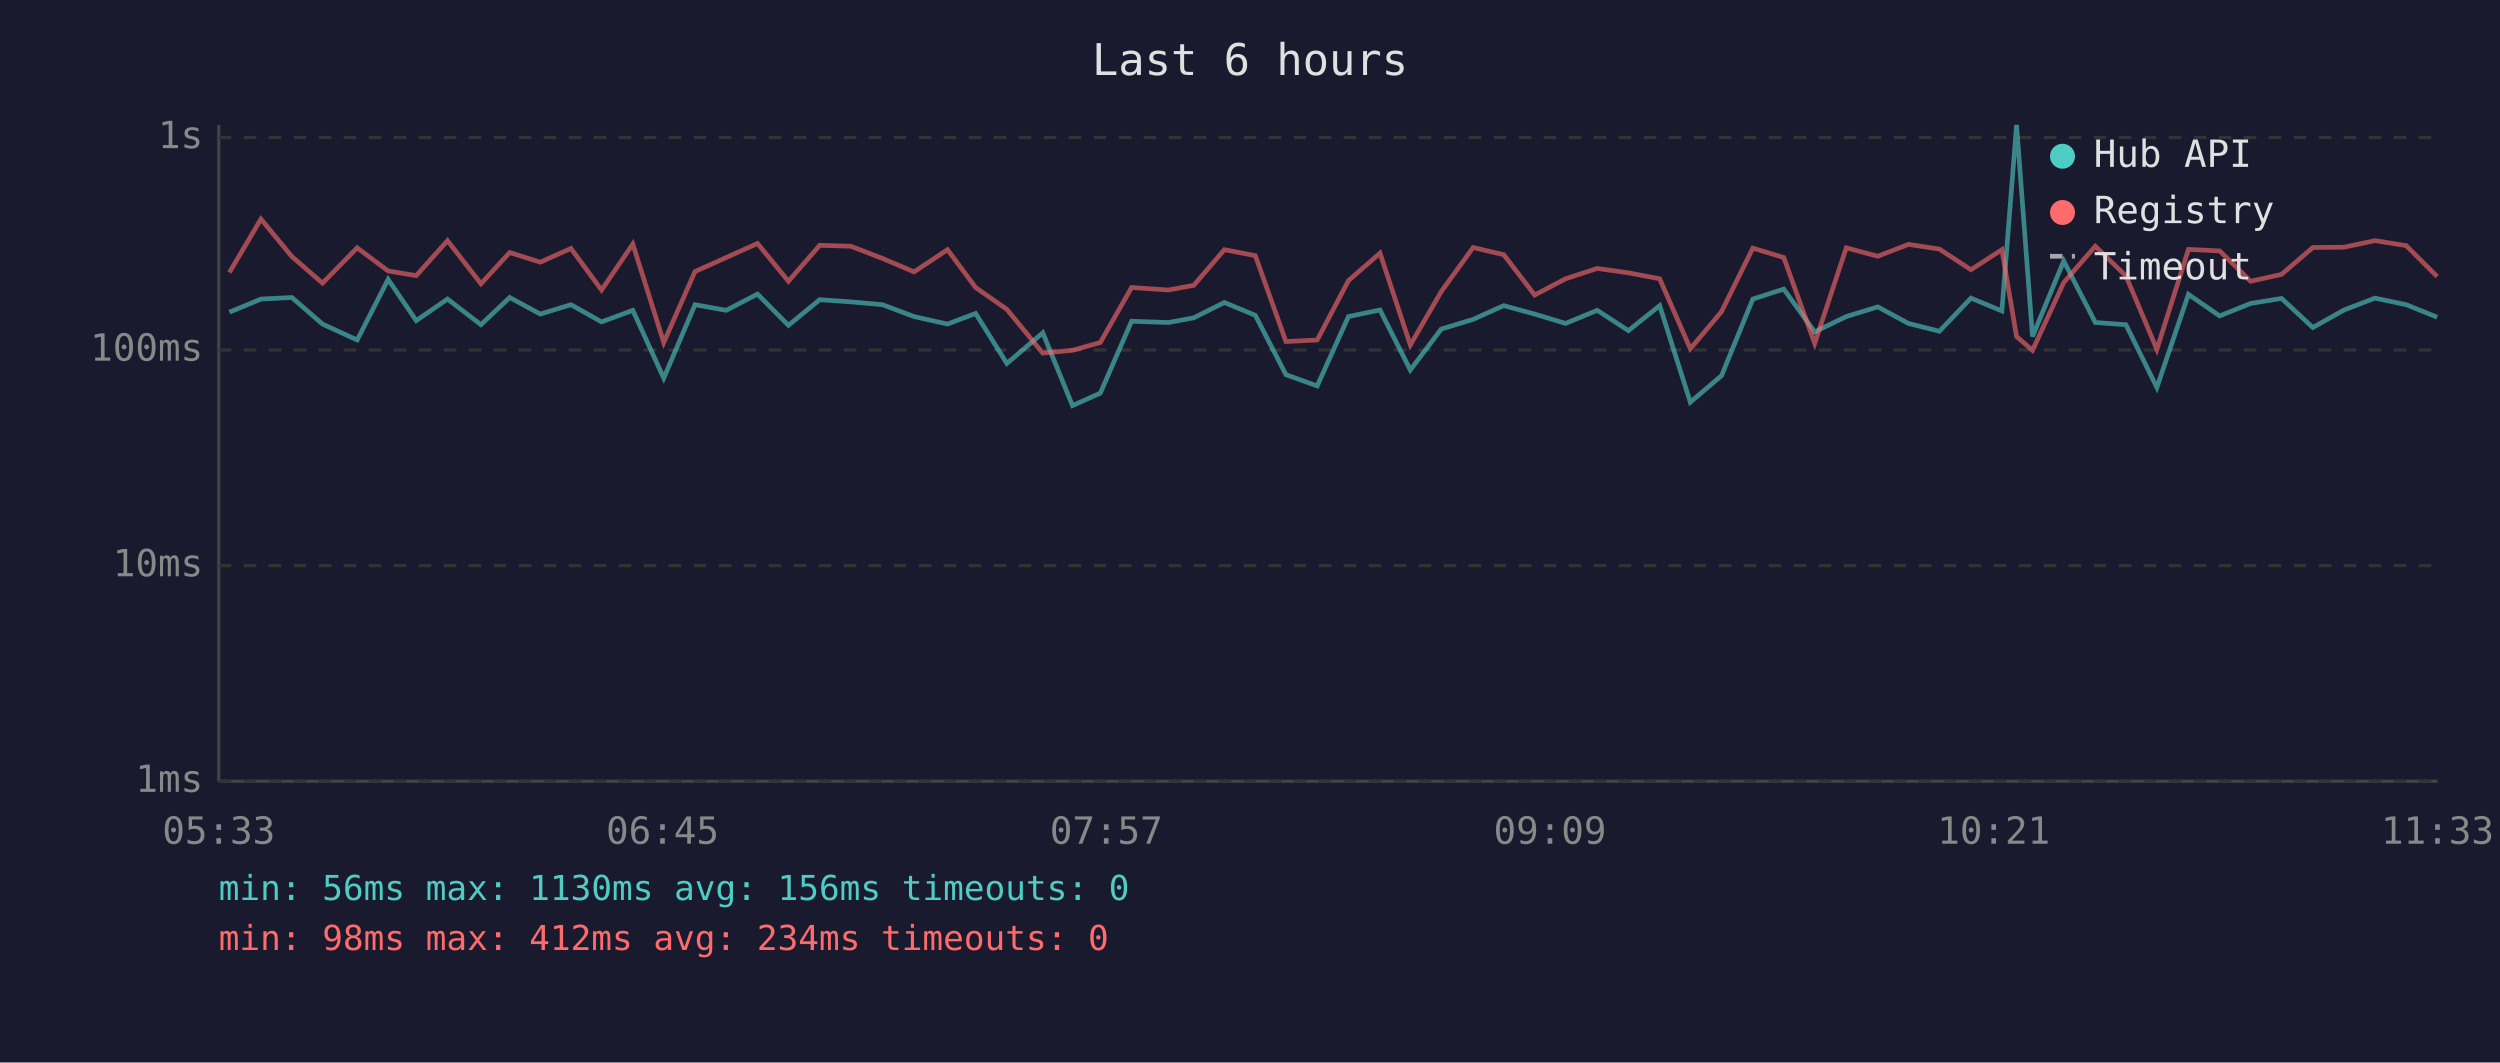
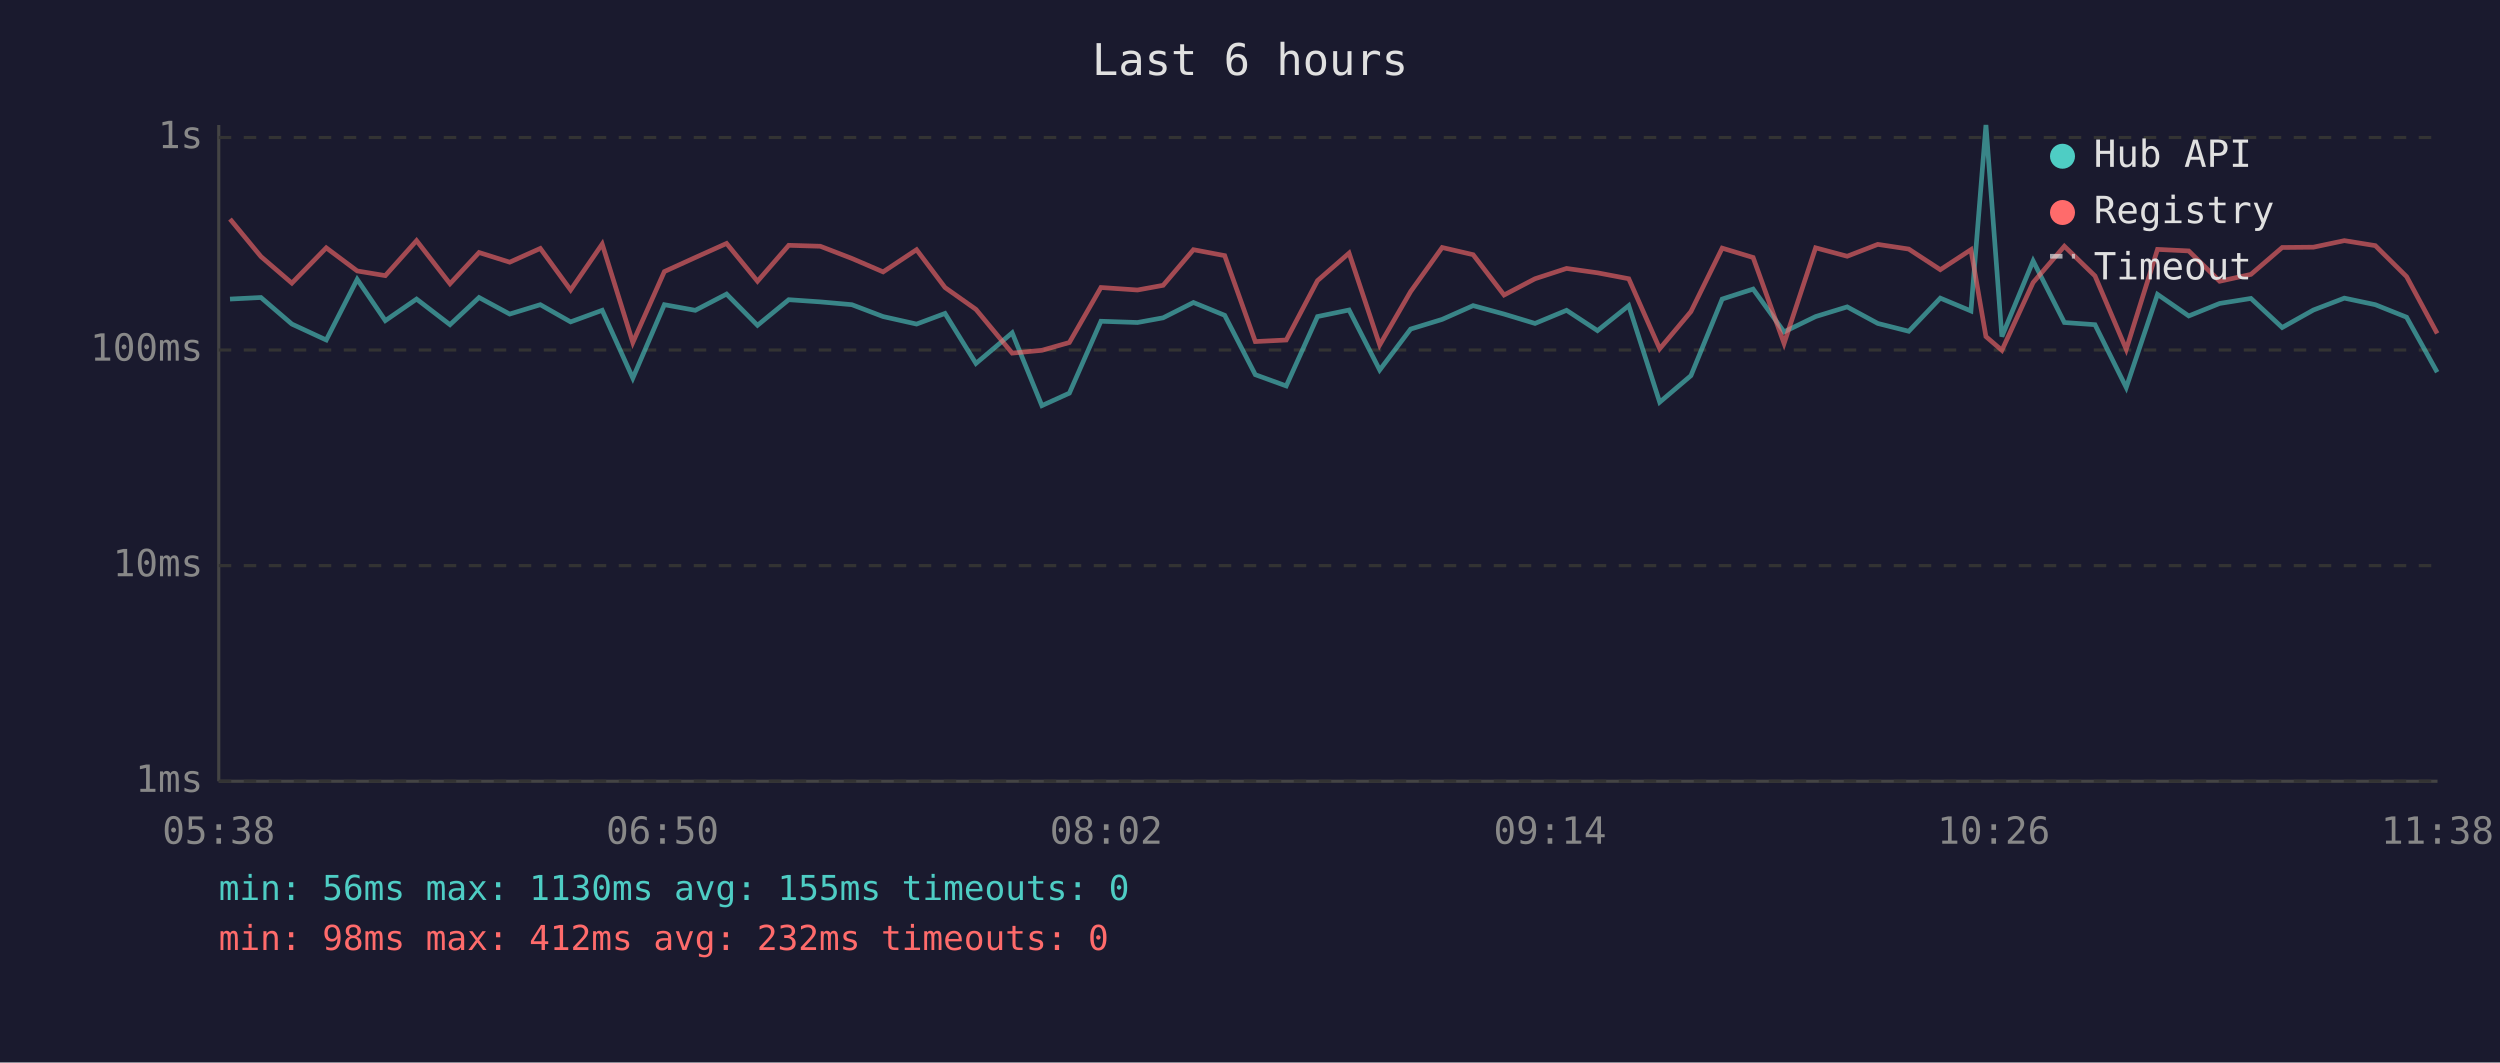
<svg xmlns="http://www.w3.org/2000/svg" viewBox="0 0 800 340" font-family="monospace" font-size="12">
  <rect width="800" height="340" fill="#1a1a2e" />
  <text x="400" y="24" fill="#e0e0e0" font-size="14" text-anchor="middle">Last 6 hours</text>
  <line x1="70" y1="40" x2="70" y2="250" stroke="#444" stroke-width="1" />
  <line x1="70" y1="250" x2="780" y2="250" stroke="#444" stroke-width="1" />
  <line x1="70" y1="250" x2="780" y2="250" stroke="#333" stroke-width="1" stroke-dasharray="4" />
  <text x="65" y="250" fill="#888" text-anchor="end" dominant-baseline="middle">1ms</text>
  <line x1="70" y1="181" x2="780" y2="181" stroke="#333" stroke-width="1" stroke-dasharray="4" />
  <text x="65" y="181" fill="#888" text-anchor="end" dominant-baseline="middle">10ms</text>
  <line x1="70" y1="112" x2="780" y2="112" stroke="#333" stroke-width="1" stroke-dasharray="4" />
  <text x="65" y="112" fill="#888" text-anchor="end" dominant-baseline="middle">100ms</text>
  <line x1="70" y1="44" x2="780" y2="44" stroke="#333" stroke-width="1" stroke-dasharray="4" />
  <text x="65" y="44" fill="#888" text-anchor="end" dominant-baseline="middle">1s</text>
-   <text x="70" y="270" fill="#888" text-anchor="middle">05:33</text>
-   <text x="212" y="270" fill="#888" text-anchor="middle">06:45</text>
-   <text x="354" y="270" fill="#888" text-anchor="middle">07:57</text>
-   <text x="496" y="270" fill="#888" text-anchor="middle">09:09</text>
-   <text x="638" y="270" fill="#888" text-anchor="middle">10:21</text>
-   <text x="780" y="270" fill="#888" text-anchor="middle">11:33</text>
-   <polyline points="73.4,99.9 83.5,95.7 93.4,95.2 103.2,103.7 114.3,108.8 124.2,89.4 133.2,102.6 143.2,95.7 153.9,103.9 163.1,95.2 172.9,100.5 182.7,97.5 192.5,103.0 202.5,99.3 212.4,121.0 222.4,97.5 232.4,99.3 242.4,94.1 252.3,104.1 262.3,95.9 272.3,96.6 282.4,97.5 292.5,101.3 303.2,103.7 312.2,100.3 322.2,116.3 333.7,106.5 343.2,129.8 352.1,125.8 362.1,102.8 373.9,103.2 382.0,101.7 391.8,96.8 401.7,100.9 411.5,119.9 421.5,123.5 431.5,101.3 441.6,99.2 451.3,118.4 461.2,105.3 471.4,102.2 481.2,97.8 491.1,100.5 501.0,103.5 511.1,99.3 521.1,105.8 531.1,97.8 540.9,128.7 550.9,120.2 560.9,95.7 570.8,92.5 580.7,106.2 590.8,101.3 600.9,98.2 610.7,103.5 620.6,106.0 630.7,95.4 640.6,99.5 645.3,40.0 650.4,107.7 660.4,83.5 670.5,103.2 680.3,103.9 690.2,124.0 700.3,94.2 710.3,101.1 720.2,97.1 730.1,95.5 740.1,104.8 750.1,99.2 760.0,95.4 770.0,97.5 779.9,101.5" fill="none" stroke="#4ecdc4" stroke-width="1.5" opacity="0.6" />
-   <polyline points="73.4,87.2 83.5,70.1 93.4,82.1 103.2,90.6 114.3,79.3 124.2,86.7 133.2,88.2 143.2,77.0 153.9,90.8 163.1,80.8 172.9,83.9 182.7,79.5 192.5,92.8 202.5,78.1 212.4,109.6 222.4,86.9 232.4,82.4 242.4,77.9 252.3,90.0 262.3,78.5 272.3,78.8 282.4,82.7 292.5,87.0 303.2,79.9 312.2,92.0 322.2,99.0 333.7,113.0 343.2,112.1 352.1,109.6 362.1,92.0 373.9,92.8 382.0,91.3 391.8,79.9 401.7,81.8 411.5,109.3 421.5,108.8 431.5,89.8 441.6,81.0 451.3,110.4 461.2,93.3 471.4,79.2 481.2,81.5 491.1,94.4 501.0,89.2 511.1,85.9 521.1,87.3 531.1,89.2 540.9,111.6 550.9,99.7 560.9,79.4 570.8,82.4 580.7,109.9 590.8,79.3 600.9,82.0 610.7,78.2 620.6,79.7 630.7,86.3 640.6,79.9 645.3,107.7 650.4,112.1 660.4,90.4 670.5,78.8 680.3,88.3 690.2,111.8 700.3,79.8 710.3,80.3 720.2,90.0 730.1,87.8 740.1,79.2 750.1,79.1 760.0,77.0 770.0,78.6 779.9,88.5" fill="none" stroke="#ff6b6b" stroke-width="1.5" opacity="0.6" />
+   <text x="70" y="270" fill="#888" text-anchor="middle">05:38</text>
+   <text x="212" y="270" fill="#888" text-anchor="middle">06:50</text>
+   <text x="354" y="270" fill="#888" text-anchor="middle">08:02</text>
+   <text x="496" y="270" fill="#888" text-anchor="middle">09:14</text>
+   <text x="638" y="270" fill="#888" text-anchor="middle">10:26</text>
+   <text x="780" y="270" fill="#888" text-anchor="middle">11:38</text>
+   <polyline points="73.6,95.7 83.5,95.2 93.4,103.7 104.4,108.8 114.3,89.4 123.3,102.6 133.3,95.7 144.0,103.9 153.3,95.2 163.1,100.5 172.9,97.5 182.6,103.0 192.7,99.3 202.5,121.0 212.6,97.5 222.5,99.3 232.5,94.1 242.4,104.1 252.4,95.9 262.5,96.6 272.6,97.5 282.6,101.3 293.3,103.7 302.4,100.3 312.3,116.3 323.9,106.5 333.4,129.8 342.2,125.8 352.3,102.8 364.0,103.2 372.2,101.7 381.9,96.8 391.9,100.9 401.7,119.9 411.6,123.5 421.6,101.3 431.7,99.2 441.5,118.4 451.4,105.3 461.5,102.2 471.4,97.8 481.3,100.5 491.2,103.5 501.3,99.3 511.2,105.8 521.2,97.8 531.1,128.7 541.1,120.2 551.1,95.7 561.0,92.5 570.9,106.2 581.0,101.3 591.1,98.2 600.9,103.5 610.8,106.0 620.9,95.4 630.7,99.5 635.5,40.0 640.6,107.7 650.6,83.5 660.6,103.2 670.4,103.9 680.4,124.0 690.4,94.2 700.4,101.1 710.3,97.1 720.3,95.5 730.3,104.8 740.3,99.2 750.2,95.4 760.1,97.5 770.1,101.5 779.9,119.1" fill="none" stroke="#4ecdc4" stroke-width="1.5" opacity="0.6" />
+   <polyline points="73.6,70.1 83.5,82.1 93.4,90.6 104.4,79.3 114.3,86.7 123.3,88.2 133.3,77.0 144.0,90.8 153.3,80.8 163.1,83.9 172.9,79.5 182.6,92.8 192.7,78.1 202.5,109.6 212.6,86.9 222.5,82.4 232.5,77.9 242.4,90.0 252.4,78.5 262.5,78.8 272.6,82.7 282.6,87.0 293.3,79.9 302.4,92.0 312.3,99.0 323.9,113.0 333.4,112.1 342.2,109.6 352.3,92.0 364.0,92.8 372.2,91.3 381.9,79.9 391.9,81.8 401.7,109.3 411.6,108.8 421.6,89.8 431.7,81.0 441.5,110.4 451.4,93.3 461.5,79.2 471.4,81.5 481.3,94.4 491.2,89.2 501.3,85.9 511.2,87.3 521.2,89.2 531.1,111.6 541.1,99.7 551.1,79.4 561.0,82.4 570.9,109.9 581.0,79.3 591.1,82.0 600.9,78.2 610.8,79.7 620.9,86.3 630.7,79.9 635.5,107.7 640.6,112.1 650.6,90.4 660.6,78.8 670.4,88.3 680.4,111.8 690.4,79.8 700.4,80.3 710.3,90.0 720.3,87.8 730.3,79.2 740.3,79.1 750.2,77.0 760.1,78.6 770.1,88.5 779.9,106.7" fill="none" stroke="#ff6b6b" stroke-width="1.5" opacity="0.6" />
  <circle cx="660" cy="50" r="4" fill="#4ecdc4" />
  <text x="670" y="50" fill="#e0e0e0" dominant-baseline="middle">Hub API</text>
  <circle cx="660" cy="68" r="4" fill="#ff6b6b" />
  <text x="670" y="68" fill="#e0e0e0" dominant-baseline="middle">Registry</text>
  <line x1="656" y1="82" x2="664" y2="82" stroke="#e0e0e0" stroke-width="1.5" stroke-dasharray="4,3" opacity="0.7" />
  <text x="670" y="86" fill="#e0e0e0" dominant-baseline="middle">Timeout</text>
-   <text x="70" y="288" fill="#4ecdc4" font-size="11">min: 56ms  max: 1130ms  avg: 156ms  timeouts: 0</text>
-   <text x="70" y="304" fill="#ff6b6b" font-size="11">min: 98ms  max: 412ms  avg: 234ms  timeouts: 0</text>
+   <text x="70" y="288" fill="#4ecdc4" font-size="11">min: 56ms  max: 1130ms  avg: 155ms  timeouts: 0</text>
+   <text x="70" y="304" fill="#ff6b6b" font-size="11">min: 98ms  max: 412ms  avg: 232ms  timeouts: 0</text>
</svg>
